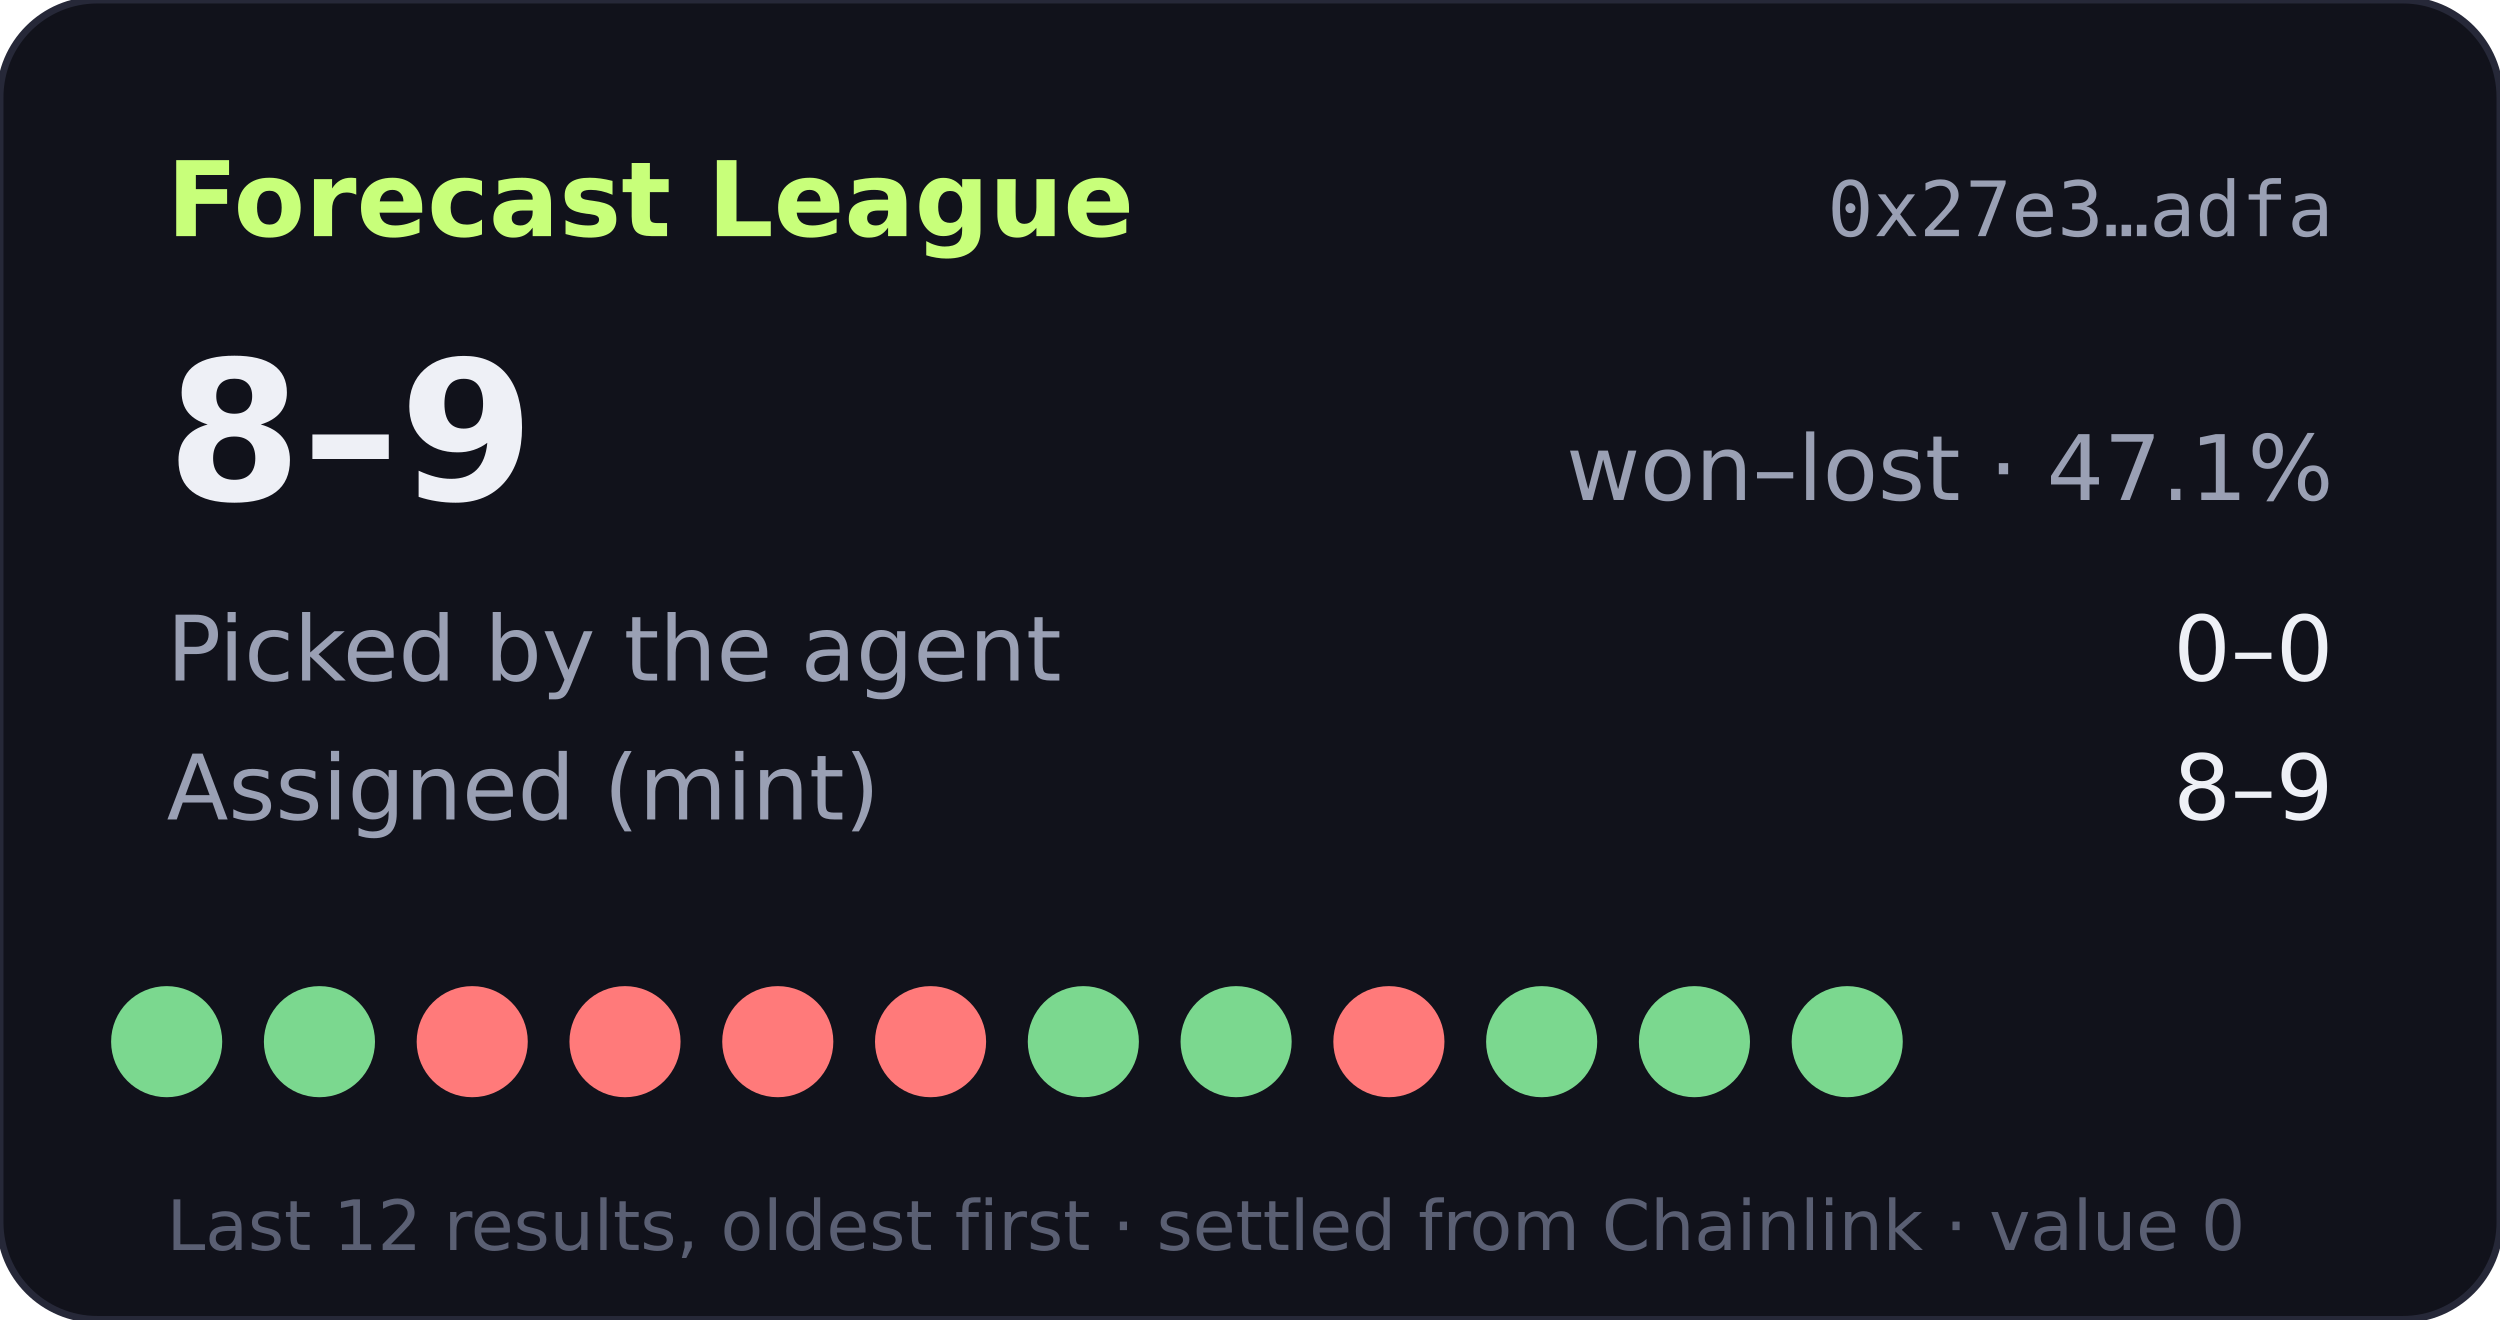
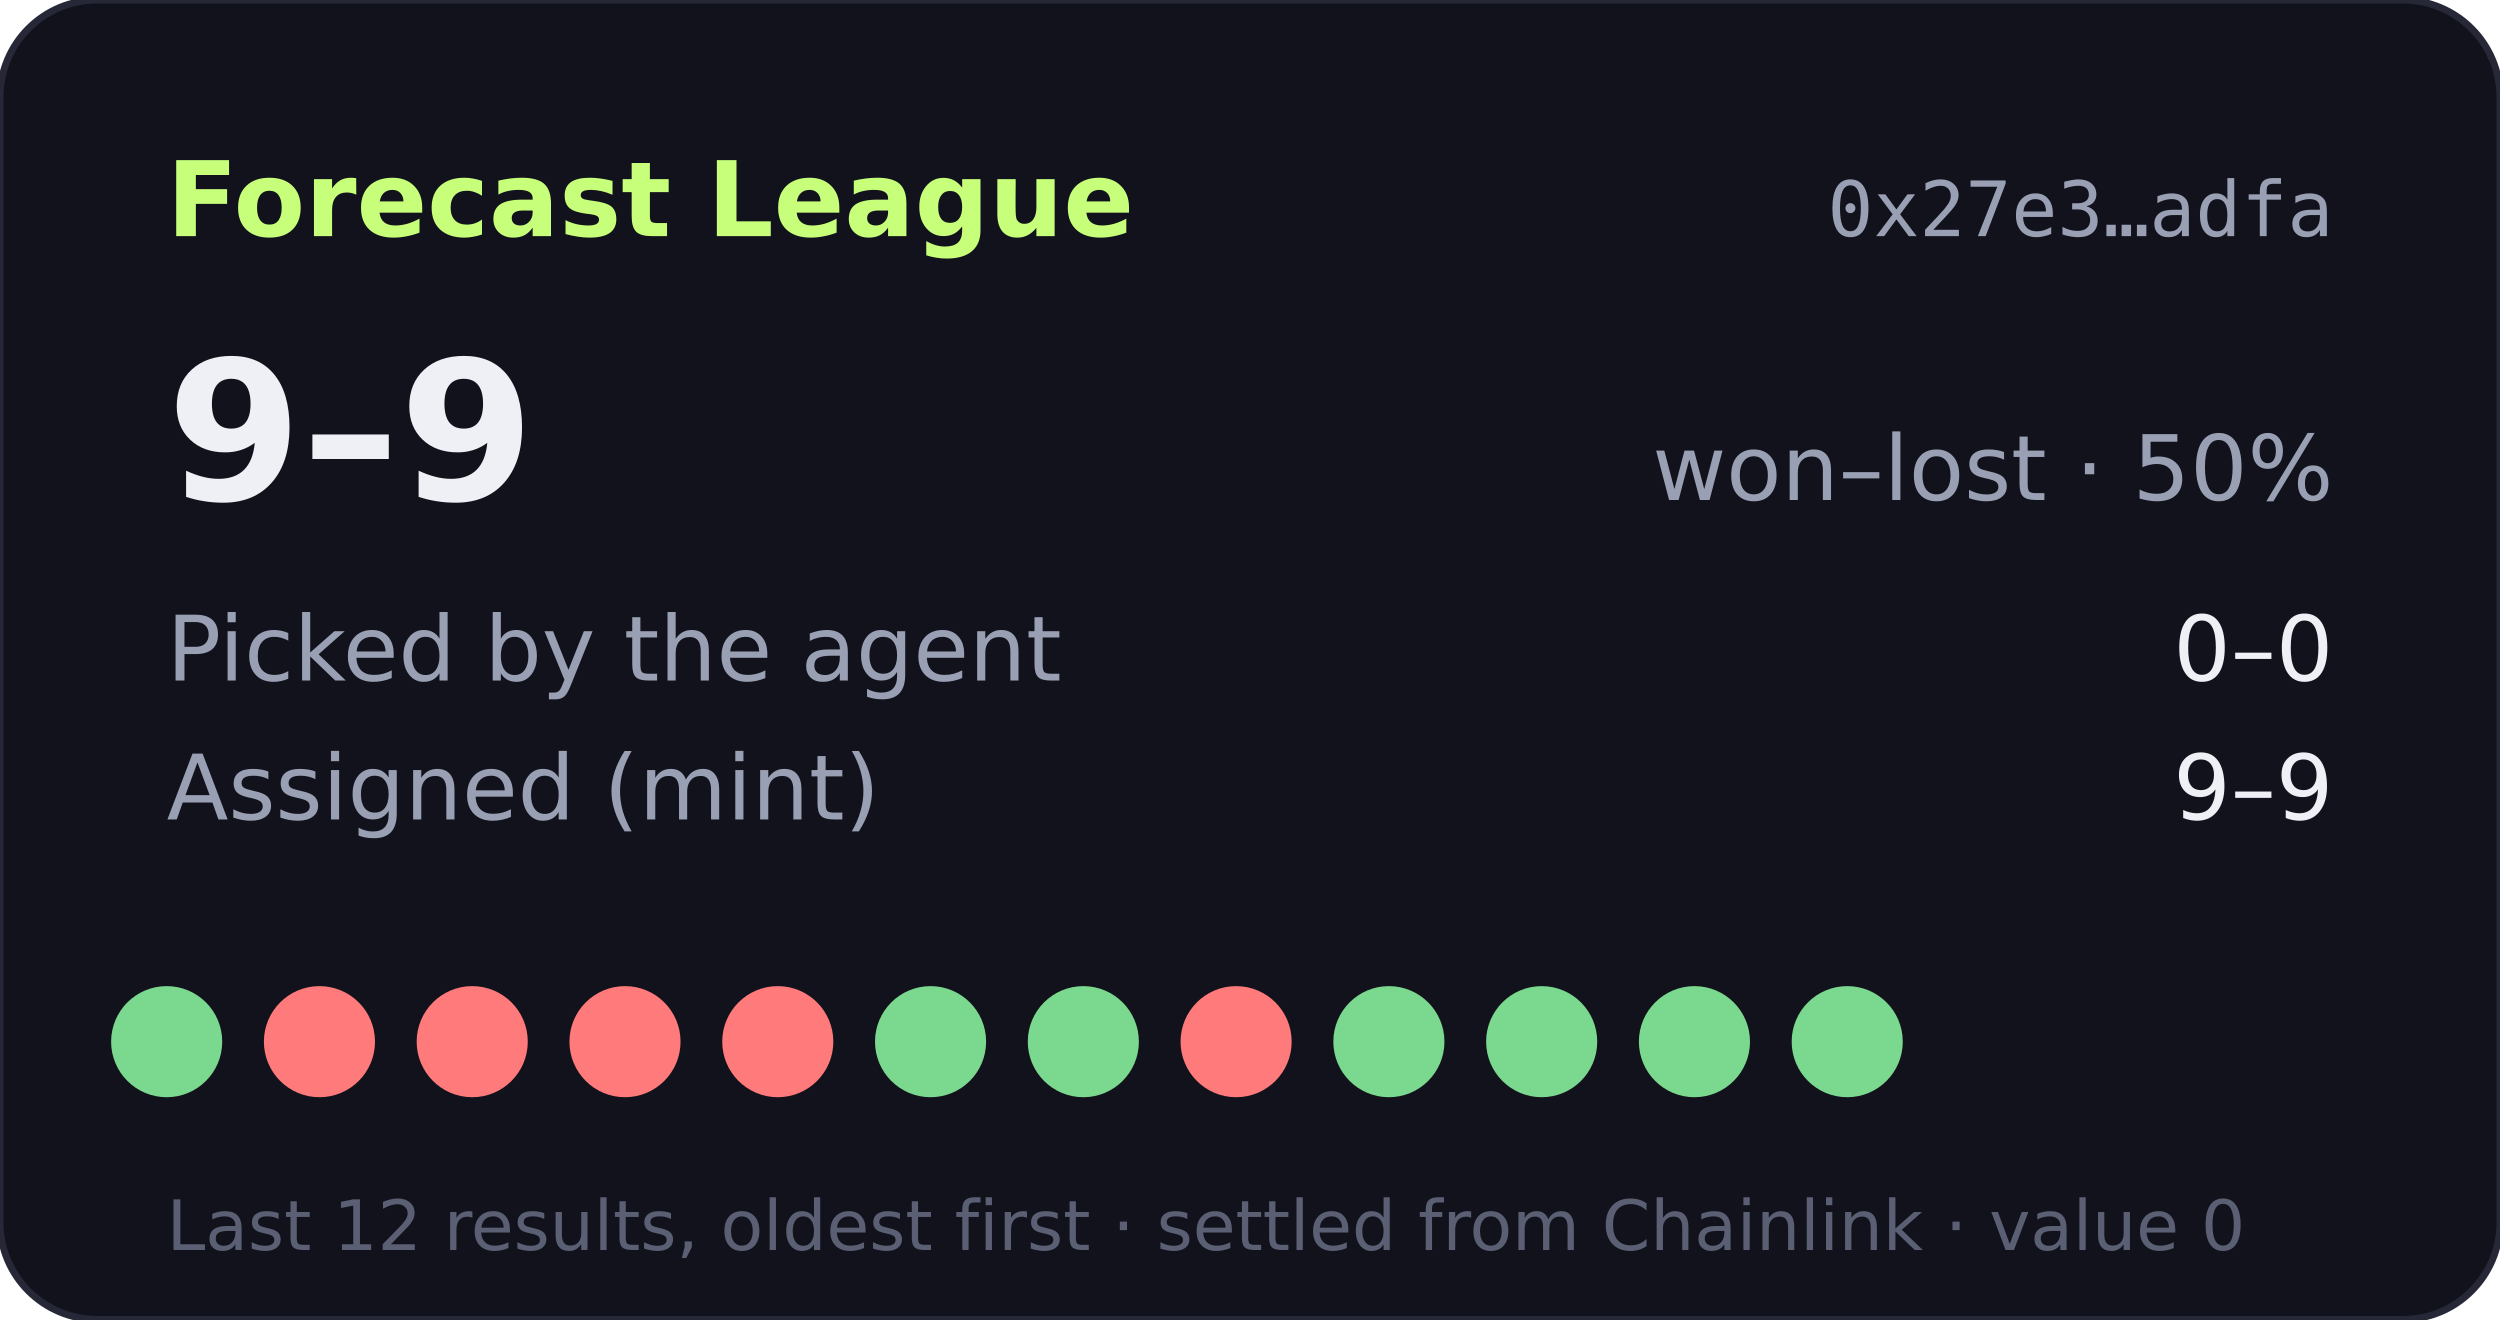
- <svg xmlns="http://www.w3.org/2000/svg" width="360" height="190" viewBox="0 0 360 190" role="img" aria-label="Forecast League record 8-9">
+ <svg xmlns="http://www.w3.org/2000/svg" width="360" height="190" viewBox="0 0 360 190" role="img" aria-label="Forecast League record 9-9">
  <rect width="360" height="190" rx="14" fill="#11121b" stroke="#262838" />
  <text x="24" y="34" fill="#c8ff7a" font-size="15" font-weight="700" font-family="Verdana,DejaVu Sans,sans-serif">Forecast League</text>
  <text x="336" y="34" fill="#9aa0b4" font-size="11" text-anchor="end" font-family="monospace">0x27e3…adfa</text>
  <g font-family="Verdana,DejaVu Sans,sans-serif">
-     <text x="24" y="72" fill="#eef0f6" font-size="28" font-weight="700">8–9</text>
-     <text x="336" y="72" fill="#9aa0b4" font-size="13" text-anchor="end">won–lost · 47.1%</text>
+     <text x="24" y="72" fill="#eef0f6" font-size="28" font-weight="700">9–9</text>
+     <text x="336" y="72" fill="#9aa0b4" font-size="13" text-anchor="end">won–lost · 50%</text>
    <text x="24" y="98" fill="#9aa0b4" font-size="13">Picked by the agent</text>
    <text x="336" y="98" fill="#eef0f6" font-size="13" text-anchor="end">0–0</text>
    <text x="24" y="118" fill="#9aa0b4" font-size="13">Assigned (mint)</text>
-     <text x="336" y="118" fill="#eef0f6" font-size="13" text-anchor="end">8–9</text>
+     <text x="336" y="118" fill="#eef0f6" font-size="13" text-anchor="end">9–9</text>
    <circle cx="24" cy="150" r="8" fill="#7bd88f" />
-     <circle cx="46" cy="150" r="8" fill="#7bd88f" />
+     <circle cx="46" cy="150" r="8" fill="#ff7a7a" />
    <circle cx="68" cy="150" r="8" fill="#ff7a7a" />
    <circle cx="90" cy="150" r="8" fill="#ff7a7a" />
    <circle cx="112" cy="150" r="8" fill="#ff7a7a" />
-     <circle cx="134" cy="150" r="8" fill="#ff7a7a" />
+     <circle cx="134" cy="150" r="8" fill="#7bd88f" />
    <circle cx="156" cy="150" r="8" fill="#7bd88f" />
-     <circle cx="178" cy="150" r="8" fill="#7bd88f" />
-     <circle cx="200" cy="150" r="8" fill="#ff7a7a" />
+     <circle cx="178" cy="150" r="8" fill="#ff7a7a" />
+     <circle cx="200" cy="150" r="8" fill="#7bd88f" />
    <circle cx="222" cy="150" r="8" fill="#7bd88f" />
    <circle cx="244" cy="150" r="8" fill="#7bd88f" />
    <circle cx="266" cy="150" r="8" fill="#7bd88f" />
    <text x="24" y="180" fill="#5a5f73" font-size="10">Last 12 results, oldest first · settled from Chainlink · value 0</text>
  </g>
</svg>
